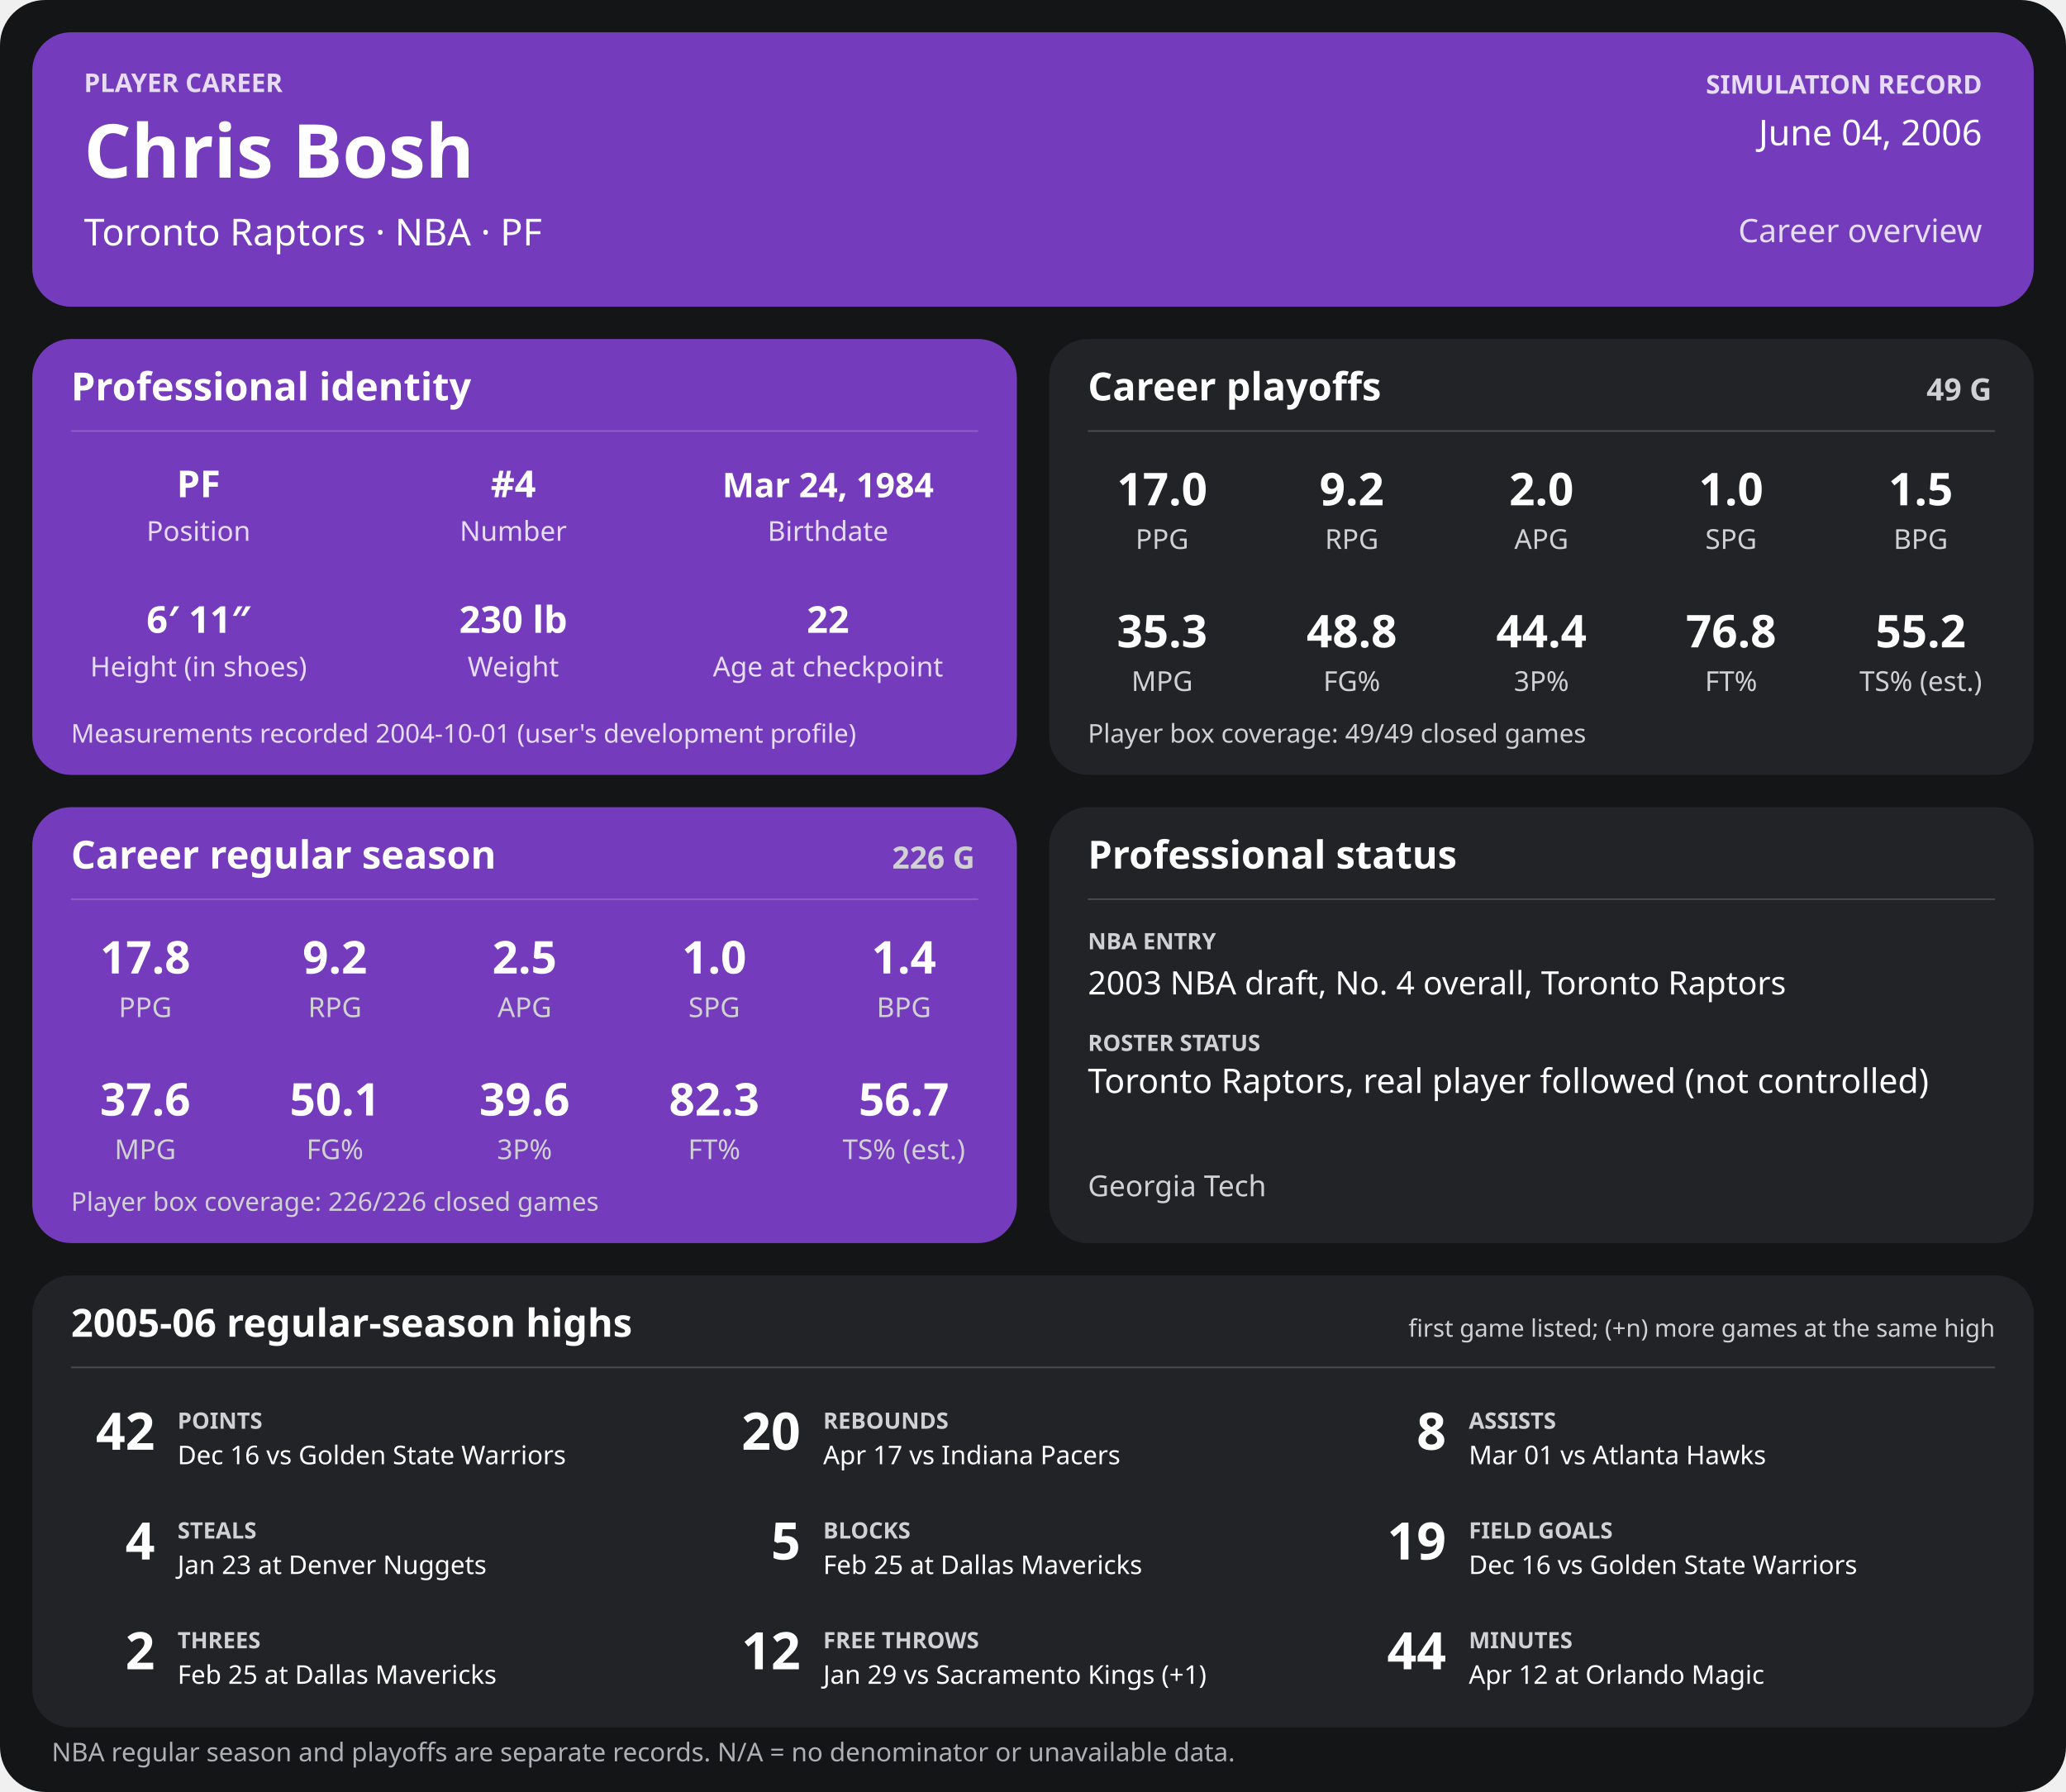
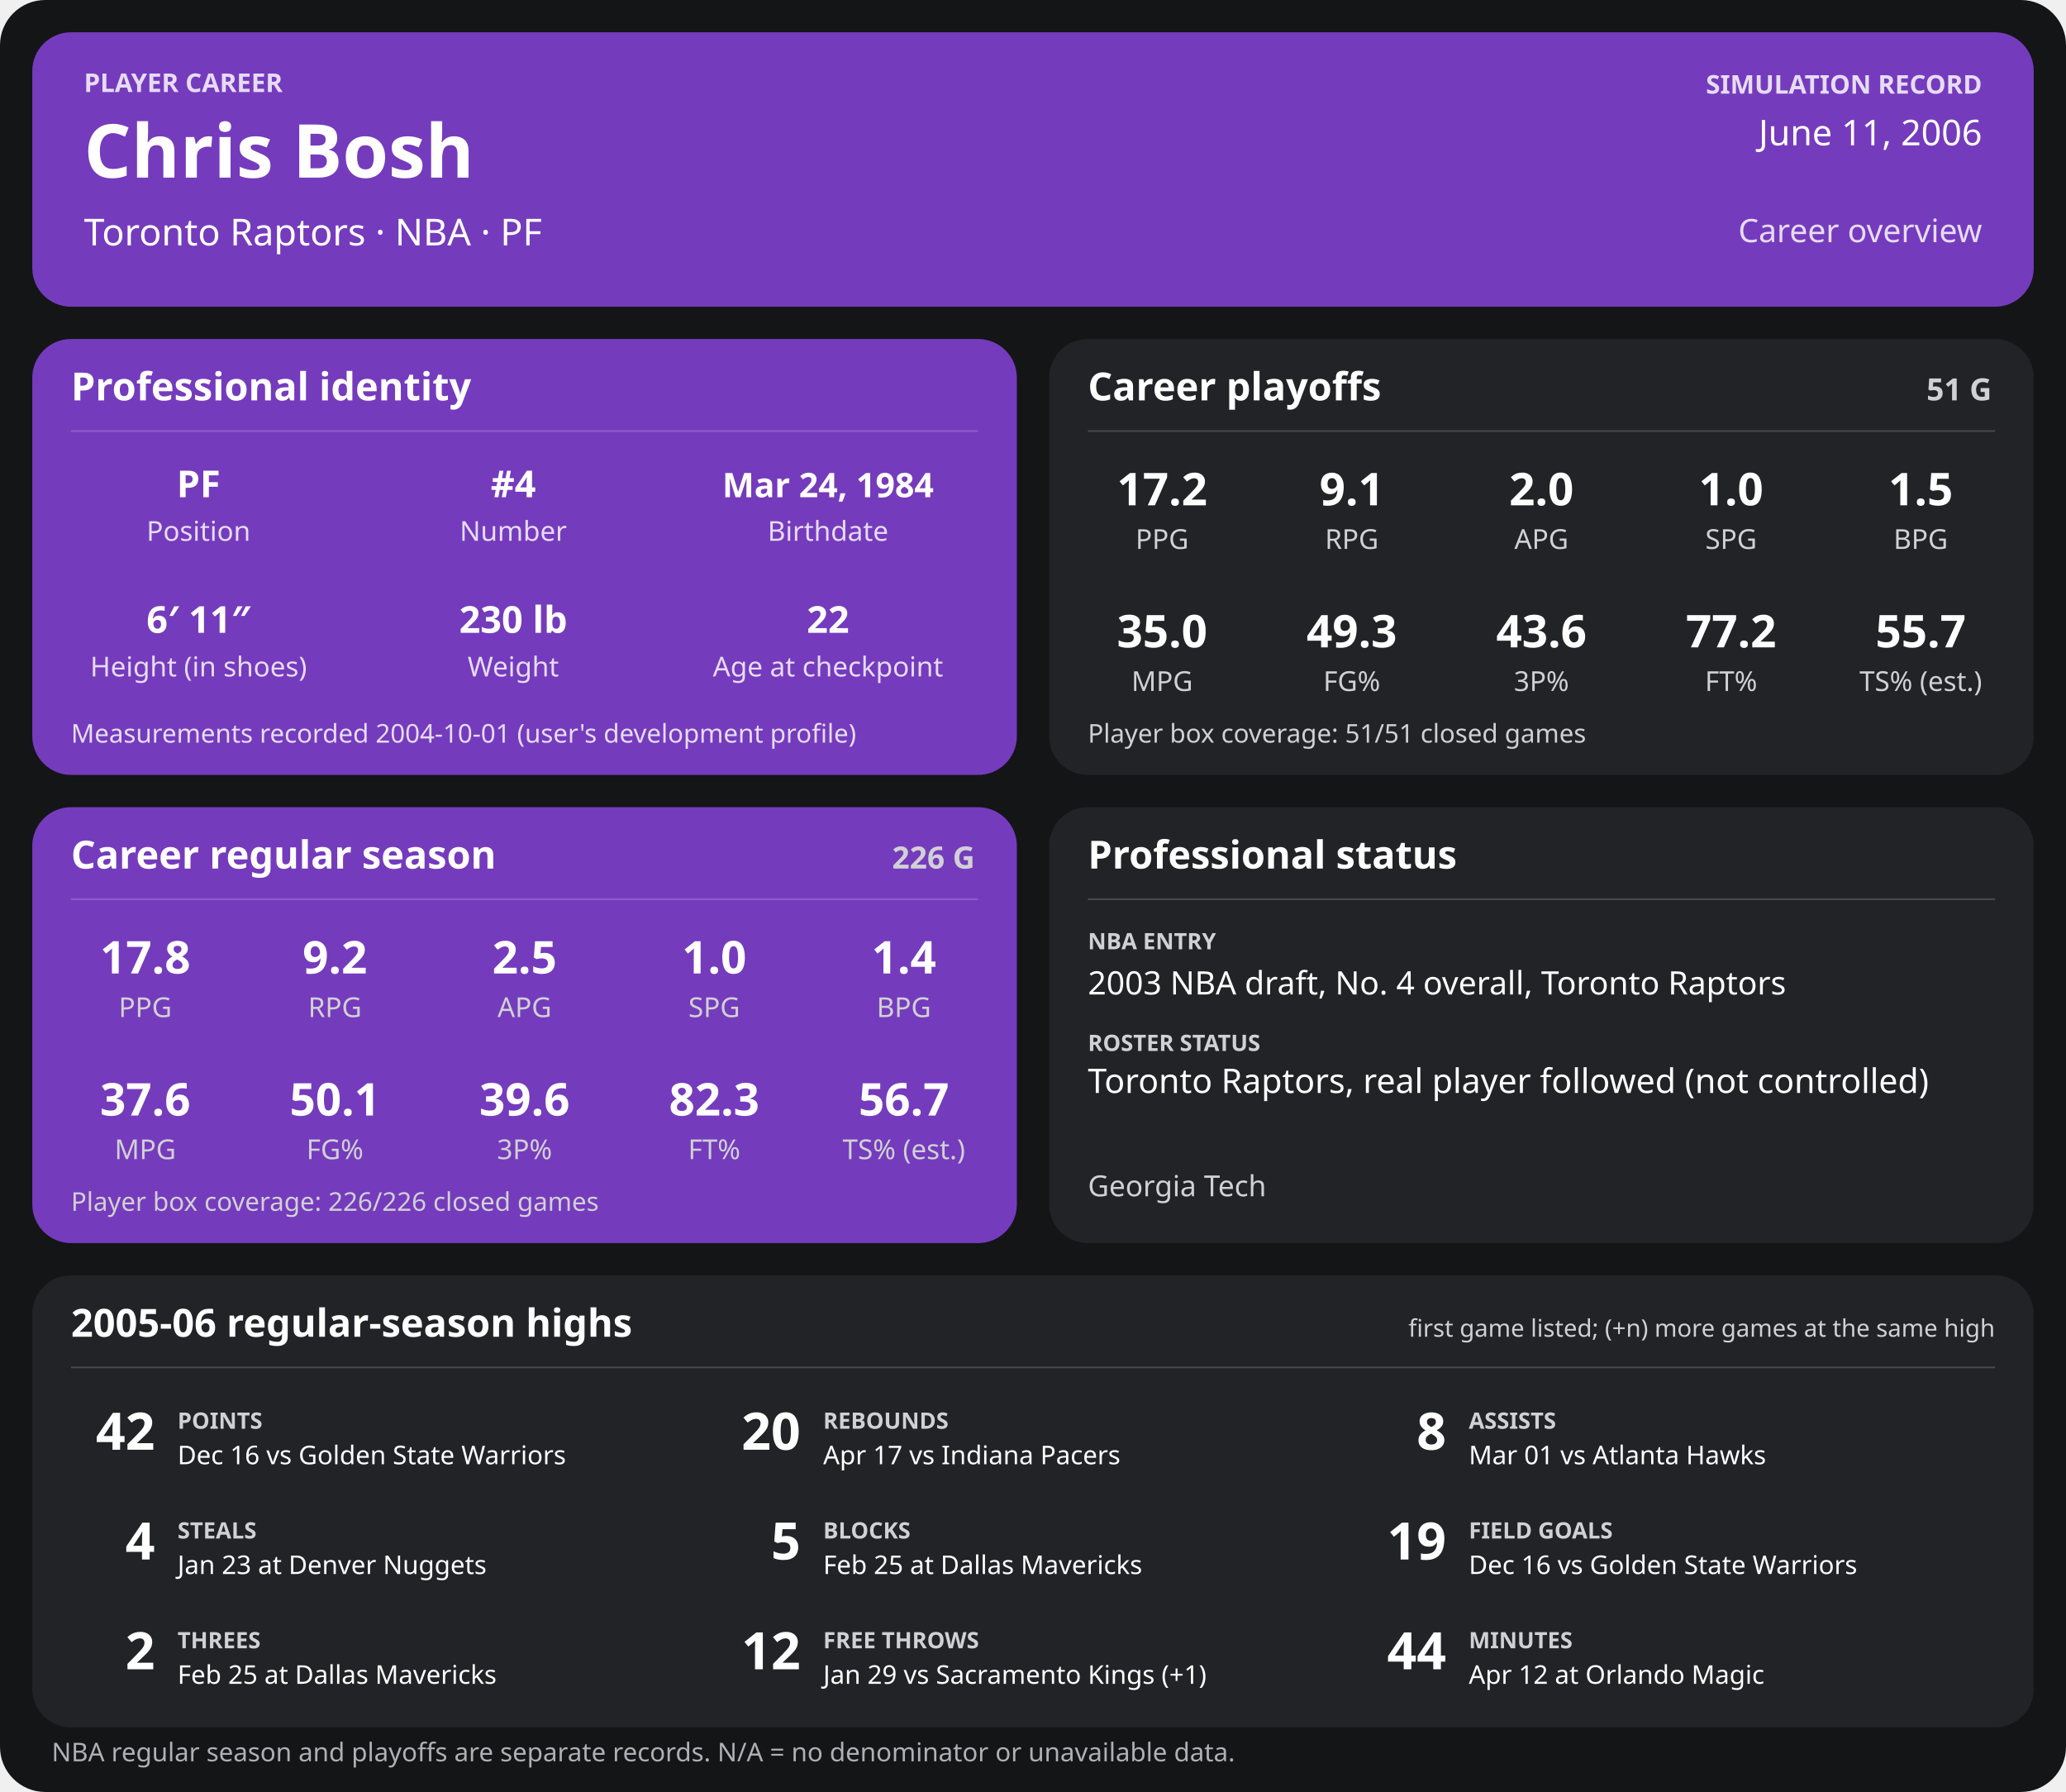
<svg xmlns="http://www.w3.org/2000/svg" width="1280" height="1110" viewBox="0 0 1280 1110" role="img" aria-labelledby="title desc">
  <rect width="1280" height="1110" rx="28" fill="#141517" />
  <g>
    <rect x="20" y="20" width="1240" height="170" rx="24" fill="#753bbd" />
    <text x="52" y="57" font-family="sans-serif" fill="#e6dcf5" font-size="16" font-weight="700" text-anchor="start">PLAYER CAREER</text>
    <text x="52" y="110" font-family="sans-serif" fill="#ffffff" font-size="46" font-weight="700" text-anchor="start">Chris Bosh</text>
    <text x="52" y="152" font-family="sans-serif" fill="#ffffff" font-size="23" font-weight="400" text-anchor="start">Toronto Raptors  ·  NBA  ·  PF</text>
    <text x="1228" y="58" font-family="sans-serif" fill="#e6dcf5" font-size="16" font-weight="700" text-anchor="end">SIMULATION RECORD</text>
-     <text x="1228" y="90" font-family="sans-serif" fill="#ffffff" font-size="22" font-weight="500" text-anchor="end">June 04, 2006</text>
+     <text x="1228" y="90" font-family="sans-serif" fill="#ffffff" font-size="22" font-weight="500" text-anchor="end">June 11, 2006</text>
    <text x="1228" y="150" font-family="sans-serif" fill="#e6dcf5" font-size="20" font-weight="500" text-anchor="end">Career overview</text>
    <rect x="20" y="210" width="610" height="270" rx="24" fill="#753bbd" />
    <text x="44" y="248" font-family="sans-serif" fill="#ffffff" font-size="24" font-weight="700" text-anchor="start">Professional identity</text>
    <line x1="44" y1="267" x2="606" y2="267" stroke="#ffffff" stroke-opacity="0.18" />
    <text x="123" y="308" font-family="sans-serif" fill="#ffffff" font-size="23" font-weight="600" text-anchor="middle">PF</text>
    <text x="123" y="335" font-family="sans-serif" fill="#e6dcf5" font-size="17" font-weight="400" text-anchor="middle">Position</text>
    <text x="318" y="308" font-family="sans-serif" fill="#ffffff" font-size="23" font-weight="600" text-anchor="middle">#4</text>
    <text x="318" y="335" font-family="sans-serif" fill="#e6dcf5" font-size="17" font-weight="400" text-anchor="middle">Number</text>
    <text x="513" y="308" font-family="sans-serif" fill="#ffffff" font-size="21" font-weight="600" text-anchor="middle">Mar 24, 1984</text>
    <text x="513" y="335" font-family="sans-serif" fill="#e6dcf5" font-size="17" font-weight="400" text-anchor="middle">Birthdate</text>
    <text x="123" y="392" font-family="sans-serif" fill="#ffffff" font-size="23" font-weight="600" text-anchor="middle">6′ 11″</text>
    <text x="123" y="419" font-family="sans-serif" fill="#e6dcf5" font-size="17" font-weight="400" text-anchor="middle">Height (in shoes)</text>
    <text x="318" y="392" font-family="sans-serif" fill="#ffffff" font-size="23" font-weight="600" text-anchor="middle">230 lb</text>
    <text x="318" y="419" font-family="sans-serif" fill="#e6dcf5" font-size="17" font-weight="400" text-anchor="middle">Weight</text>
    <text x="513" y="392" font-family="sans-serif" fill="#ffffff" font-size="23" font-weight="600" text-anchor="middle">22</text>
    <text x="513" y="419" font-family="sans-serif" fill="#e6dcf5" font-size="17" font-weight="400" text-anchor="middle">Age at checkpoint</text>
    <text x="44" y="460" font-family="sans-serif" fill="#e6dcf5" font-size="16" font-weight="400" text-anchor="start">Measurements recorded 2004-10-01 (user's development profile)</text>
    <rect x="650" y="210" width="610" height="270" rx="24" fill="#222326" />
    <text x="674" y="248" font-family="sans-serif" fill="#ffffff" font-size="24" font-weight="700" text-anchor="start">Career playoffs</text>
-     <text x="1234" y="248" font-family="sans-serif" fill="#d0d1d4" font-size="19" font-weight="700" text-anchor="end">49 G</text>
+     <text x="1234" y="248" font-family="sans-serif" fill="#d0d1d4" font-size="19" font-weight="700" text-anchor="end">51 G</text>
    <line x1="674" y1="267" x2="1236" y2="267" stroke="#ffffff" stroke-opacity="0.18" />
-     <text x="720.0" y="313" font-family="sans-serif" fill="#ffffff" font-size="28" font-weight="600" text-anchor="middle">17.0</text>
+     <text x="720.0" y="313" font-family="sans-serif" fill="#ffffff" font-size="28" font-weight="600" text-anchor="middle">17.2</text>
    <text x="720.0" y="340" font-family="sans-serif" fill="#d0d1d4" font-size="17" font-weight="400" text-anchor="middle">PPG</text>
-     <text x="837.5" y="313" font-family="sans-serif" fill="#ffffff" font-size="28" font-weight="600" text-anchor="middle">9.2</text>
+     <text x="837.5" y="313" font-family="sans-serif" fill="#ffffff" font-size="28" font-weight="600" text-anchor="middle">9.1</text>
    <text x="837.5" y="340" font-family="sans-serif" fill="#d0d1d4" font-size="17" font-weight="400" text-anchor="middle">RPG</text>
    <text x="955.0" y="313" font-family="sans-serif" fill="#ffffff" font-size="28" font-weight="600" text-anchor="middle">2.0</text>
    <text x="955.0" y="340" font-family="sans-serif" fill="#d0d1d4" font-size="17" font-weight="400" text-anchor="middle">APG</text>
    <text x="1072.5" y="313" font-family="sans-serif" fill="#ffffff" font-size="28" font-weight="600" text-anchor="middle">1.0</text>
    <text x="1072.5" y="340" font-family="sans-serif" fill="#d0d1d4" font-size="17" font-weight="400" text-anchor="middle">SPG</text>
    <text x="1190.0" y="313" font-family="sans-serif" fill="#ffffff" font-size="28" font-weight="600" text-anchor="middle">1.5</text>
    <text x="1190.0" y="340" font-family="sans-serif" fill="#d0d1d4" font-size="17" font-weight="400" text-anchor="middle">BPG</text>
-     <text x="720.0" y="401" font-family="sans-serif" fill="#ffffff" font-size="28" font-weight="600" text-anchor="middle">35.3</text>
+     <text x="720.0" y="401" font-family="sans-serif" fill="#ffffff" font-size="28" font-weight="600" text-anchor="middle">35.0</text>
    <text x="720.0" y="428" font-family="sans-serif" fill="#d0d1d4" font-size="17" font-weight="400" text-anchor="middle">MPG</text>
-     <text x="837.5" y="401" font-family="sans-serif" fill="#ffffff" font-size="28" font-weight="600" text-anchor="middle">48.8</text>
+     <text x="837.5" y="401" font-family="sans-serif" fill="#ffffff" font-size="28" font-weight="600" text-anchor="middle">49.3</text>
    <text x="837.5" y="428" font-family="sans-serif" fill="#d0d1d4" font-size="17" font-weight="400" text-anchor="middle">FG%</text>
-     <text x="955.0" y="401" font-family="sans-serif" fill="#ffffff" font-size="28" font-weight="600" text-anchor="middle">44.4</text>
+     <text x="955.0" y="401" font-family="sans-serif" fill="#ffffff" font-size="28" font-weight="600" text-anchor="middle">43.6</text>
    <text x="955.0" y="428" font-family="sans-serif" fill="#d0d1d4" font-size="17" font-weight="400" text-anchor="middle">3P%</text>
-     <text x="1072.5" y="401" font-family="sans-serif" fill="#ffffff" font-size="28" font-weight="600" text-anchor="middle">76.8</text>
+     <text x="1072.5" y="401" font-family="sans-serif" fill="#ffffff" font-size="28" font-weight="600" text-anchor="middle">77.2</text>
    <text x="1072.5" y="428" font-family="sans-serif" fill="#d0d1d4" font-size="17" font-weight="400" text-anchor="middle">FT%</text>
-     <text x="1190.0" y="401" font-family="sans-serif" fill="#ffffff" font-size="28" font-weight="600" text-anchor="middle">55.2</text>
+     <text x="1190.0" y="401" font-family="sans-serif" fill="#ffffff" font-size="28" font-weight="600" text-anchor="middle">55.7</text>
    <text x="1190.0" y="428" font-family="sans-serif" fill="#d0d1d4" font-size="17" font-weight="400" text-anchor="middle">TS% (est.)</text>
-     <text x="674" y="460" font-family="sans-serif" fill="#d0d1d4" font-size="16" font-weight="400" text-anchor="start">Player box coverage: 49/49 closed games</text>
+     <text x="674" y="460" font-family="sans-serif" fill="#d0d1d4" font-size="16" font-weight="400" text-anchor="start">Player box coverage: 51/51 closed games</text>
    <rect x="20" y="500" width="610" height="270" rx="24" fill="#753bbd" />
    <text x="44" y="538" font-family="sans-serif" fill="#ffffff" font-size="24" font-weight="700" text-anchor="start">Career regular season</text>
    <text x="604" y="538" font-family="sans-serif" fill="#d0d1d4" font-size="19" font-weight="700" text-anchor="end">226 G</text>
    <line x1="44" y1="557" x2="606" y2="557" stroke="#ffffff" stroke-opacity="0.18" />
    <text x="90.0" y="603" font-family="sans-serif" fill="#ffffff" font-size="28" font-weight="600" text-anchor="middle">17.8</text>
    <text x="90.0" y="630" font-family="sans-serif" fill="#d0d1d4" font-size="17" font-weight="400" text-anchor="middle">PPG</text>
    <text x="207.5" y="603" font-family="sans-serif" fill="#ffffff" font-size="28" font-weight="600" text-anchor="middle">9.2</text>
    <text x="207.5" y="630" font-family="sans-serif" fill="#d0d1d4" font-size="17" font-weight="400" text-anchor="middle">RPG</text>
    <text x="325.0" y="603" font-family="sans-serif" fill="#ffffff" font-size="28" font-weight="600" text-anchor="middle">2.5</text>
    <text x="325.0" y="630" font-family="sans-serif" fill="#d0d1d4" font-size="17" font-weight="400" text-anchor="middle">APG</text>
    <text x="442.5" y="603" font-family="sans-serif" fill="#ffffff" font-size="28" font-weight="600" text-anchor="middle">1.0</text>
    <text x="442.5" y="630" font-family="sans-serif" fill="#d0d1d4" font-size="17" font-weight="400" text-anchor="middle">SPG</text>
    <text x="560.0" y="603" font-family="sans-serif" fill="#ffffff" font-size="28" font-weight="600" text-anchor="middle">1.4</text>
    <text x="560.0" y="630" font-family="sans-serif" fill="#d0d1d4" font-size="17" font-weight="400" text-anchor="middle">BPG</text>
    <text x="90.0" y="691" font-family="sans-serif" fill="#ffffff" font-size="28" font-weight="600" text-anchor="middle">37.6</text>
    <text x="90.0" y="718" font-family="sans-serif" fill="#d0d1d4" font-size="17" font-weight="400" text-anchor="middle">MPG</text>
    <text x="207.5" y="691" font-family="sans-serif" fill="#ffffff" font-size="28" font-weight="600" text-anchor="middle">50.1</text>
    <text x="207.5" y="718" font-family="sans-serif" fill="#d0d1d4" font-size="17" font-weight="400" text-anchor="middle">FG%</text>
    <text x="325.0" y="691" font-family="sans-serif" fill="#ffffff" font-size="28" font-weight="600" text-anchor="middle">39.6</text>
    <text x="325.0" y="718" font-family="sans-serif" fill="#d0d1d4" font-size="17" font-weight="400" text-anchor="middle">3P%</text>
    <text x="442.5" y="691" font-family="sans-serif" fill="#ffffff" font-size="28" font-weight="600" text-anchor="middle">82.3</text>
    <text x="442.5" y="718" font-family="sans-serif" fill="#d0d1d4" font-size="17" font-weight="400" text-anchor="middle">FT%</text>
    <text x="560.0" y="691" font-family="sans-serif" fill="#ffffff" font-size="28" font-weight="600" text-anchor="middle">56.7</text>
    <text x="560.0" y="718" font-family="sans-serif" fill="#d0d1d4" font-size="17" font-weight="400" text-anchor="middle">TS% (est.)</text>
    <text x="44" y="750" font-family="sans-serif" fill="#d0d1d4" font-size="16" font-weight="400" text-anchor="start">Player box coverage: 226/226 closed games</text>
    <rect x="650" y="500" width="610" height="270" rx="24" fill="#222326" />
    <text x="674" y="538" font-family="sans-serif" fill="#ffffff" font-size="24" font-weight="700" text-anchor="start">Professional status</text>
    <line x1="674" y1="557" x2="1236" y2="557" stroke="#ffffff" stroke-opacity="0.18" />
    <text x="674" y="588" font-family="sans-serif" fill="#d0d1d4" font-size="14" font-weight="700" text-anchor="start">NBA ENTRY</text>
    <text x="674" y="616" font-family="sans-serif" fill="#ffffff" font-size="20" font-weight="500" text-anchor="start">2003 NBA draft, No. 4 overall, Toronto Raptors</text>
    <text x="674" y="651" font-family="sans-serif" fill="#d0d1d4" font-size="14" font-weight="700" text-anchor="start">ROSTER STATUS</text>
    <text x="674" y="677" font-family="sans-serif" fill="#ffffff" font-size="21" font-weight="500" text-anchor="start">Toronto Raptors, real player followed (not controlled)</text>
    <text x="674" y="741" font-family="sans-serif" fill="#d0d1d4" font-size="18" font-weight="400" text-anchor="start">Georgia Tech</text>
    <rect x="20" y="790" width="1240" height="280" rx="24" fill="#222326" />
    <text x="44" y="828" font-family="sans-serif" fill="#ffffff" font-size="24" font-weight="700" text-anchor="start">2005-06 regular-season highs</text>
    <text x="1236" y="828" font-family="sans-serif" fill="#d0d1d4" font-size="15" font-weight="400" text-anchor="end">first game listed; (+n) more games at the same high</text>
    <line x1="44" y1="847" x2="1236" y2="847" stroke="#ffffff" stroke-opacity="0.18" />
    <text x="96" y="898" font-family="sans-serif" fill="#ffffff" font-size="32" font-weight="700" text-anchor="end">42</text>
    <text x="110" y="885" font-family="sans-serif" fill="#d0d1d4" font-size="14" font-weight="700" text-anchor="start">POINTS</text>
    <text x="110" y="907" font-family="sans-serif" fill="#ffffff" font-size="16" font-weight="400" text-anchor="start">Dec 16 vs Golden State Warriors</text>
    <text x="496" y="898" font-family="sans-serif" fill="#ffffff" font-size="32" font-weight="700" text-anchor="end">20</text>
    <text x="510" y="885" font-family="sans-serif" fill="#d0d1d4" font-size="14" font-weight="700" text-anchor="start">REBOUNDS</text>
    <text x="510" y="907" font-family="sans-serif" fill="#ffffff" font-size="16" font-weight="400" text-anchor="start">Apr 17 vs Indiana Pacers</text>
    <text x="896" y="898" font-family="sans-serif" fill="#ffffff" font-size="32" font-weight="700" text-anchor="end">8</text>
    <text x="910" y="885" font-family="sans-serif" fill="#d0d1d4" font-size="14" font-weight="700" text-anchor="start">ASSISTS</text>
    <text x="910" y="907" font-family="sans-serif" fill="#ffffff" font-size="16" font-weight="400" text-anchor="start">Mar 01 vs Atlanta Hawks</text>
    <text x="96" y="966" font-family="sans-serif" fill="#ffffff" font-size="32" font-weight="700" text-anchor="end">4</text>
    <text x="110" y="953" font-family="sans-serif" fill="#d0d1d4" font-size="14" font-weight="700" text-anchor="start">STEALS</text>
    <text x="110" y="975" font-family="sans-serif" fill="#ffffff" font-size="16" font-weight="400" text-anchor="start">Jan 23 at Denver Nuggets</text>
    <text x="496" y="966" font-family="sans-serif" fill="#ffffff" font-size="32" font-weight="700" text-anchor="end">5</text>
    <text x="510" y="953" font-family="sans-serif" fill="#d0d1d4" font-size="14" font-weight="700" text-anchor="start">BLOCKS</text>
    <text x="510" y="975" font-family="sans-serif" fill="#ffffff" font-size="16" font-weight="400" text-anchor="start">Feb 25 at Dallas Mavericks</text>
    <text x="896" y="966" font-family="sans-serif" fill="#ffffff" font-size="32" font-weight="700" text-anchor="end">19</text>
    <text x="910" y="953" font-family="sans-serif" fill="#d0d1d4" font-size="14" font-weight="700" text-anchor="start">FIELD GOALS</text>
    <text x="910" y="975" font-family="sans-serif" fill="#ffffff" font-size="16" font-weight="400" text-anchor="start">Dec 16 vs Golden State Warriors</text>
    <text x="96" y="1034" font-family="sans-serif" fill="#ffffff" font-size="32" font-weight="700" text-anchor="end">2</text>
    <text x="110" y="1021" font-family="sans-serif" fill="#d0d1d4" font-size="14" font-weight="700" text-anchor="start">THREES</text>
    <text x="110" y="1043" font-family="sans-serif" fill="#ffffff" font-size="16" font-weight="400" text-anchor="start">Feb 25 at Dallas Mavericks</text>
    <text x="496" y="1034" font-family="sans-serif" fill="#ffffff" font-size="32" font-weight="700" text-anchor="end">12</text>
    <text x="510" y="1021" font-family="sans-serif" fill="#d0d1d4" font-size="14" font-weight="700" text-anchor="start">FREE THROWS</text>
    <text x="510" y="1043" font-family="sans-serif" fill="#ffffff" font-size="16" font-weight="400" text-anchor="start">Jan 29 vs Sacramento Kings (+1)</text>
    <text x="896" y="1034" font-family="sans-serif" fill="#ffffff" font-size="32" font-weight="700" text-anchor="end">44</text>
    <text x="910" y="1021" font-family="sans-serif" fill="#d0d1d4" font-size="14" font-weight="700" text-anchor="start">MINUTES</text>
    <text x="910" y="1043" font-family="sans-serif" fill="#ffffff" font-size="16" font-weight="400" text-anchor="start">Apr 12 at Orlando Magic</text>
    <text x="32" y="1091" font-family="sans-serif" fill="#aeb0b5" font-size="16" font-weight="400" text-anchor="start">NBA regular season and playoffs are separate records. N/A = no denominator or unavailable data.</text>
  </g>
</svg>
